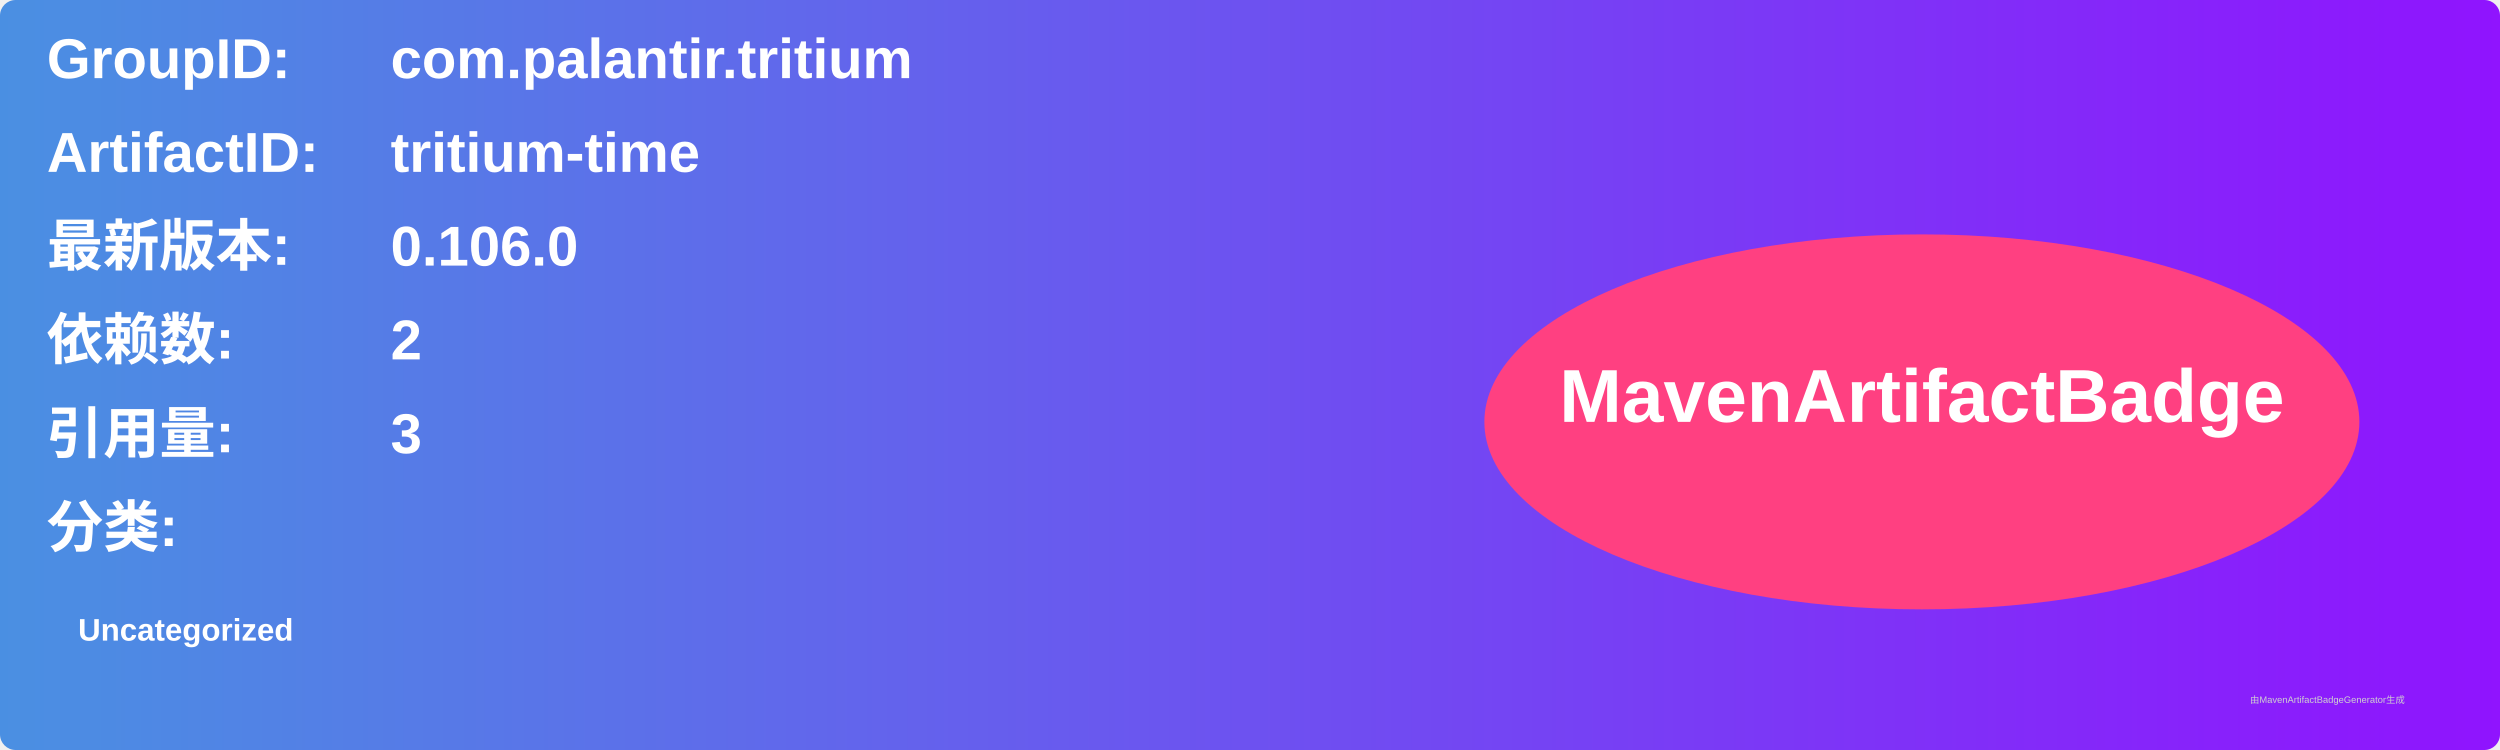
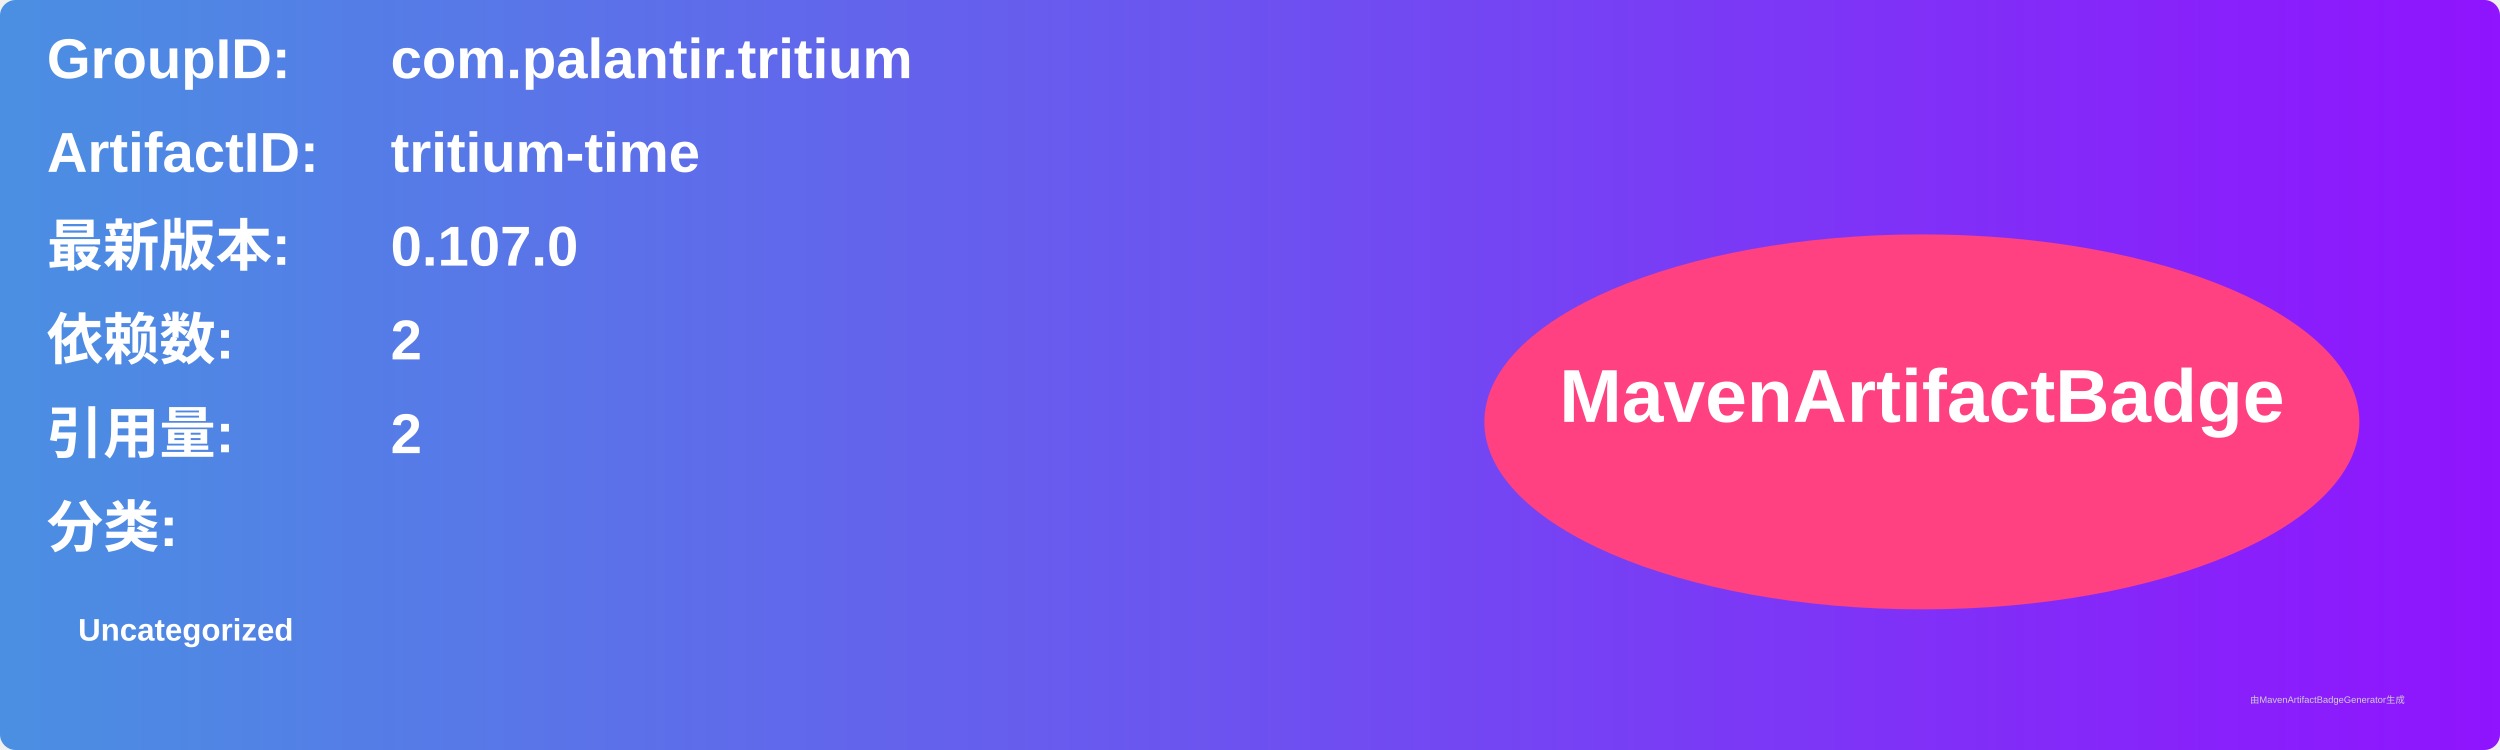
<svg xmlns="http://www.w3.org/2000/svg" width="800" height="240" viewBox="0 0 800 240">
  <linearGradient id="grad" x1="0%" y1="0%" x2="100%" y2="0%">
    <stop offset="0%" stop-color="#4a90e2" />
    <stop offset="100%" stop-color="#9013fe" />
  </linearGradient>
  <rect width="100%" height="100%" rx="5" ry="5" fill="url(#grad)" />
  <g transform="translate(15, 15)">
    <text x="0" y="10" font-family="Arial" font-size="18" fill="white" font-weight="bold" width="260">GroupID:</text>
    <text x="110" y="10" font-family="Arial" font-size="18" fill="white" font-weight="bold" width="460">com.palantir.tritium</text>
    <text x="0" y="40" font-family="Arial" font-size="18" fill="white" font-weight="bold" width="260">ArtifactID:</text>
    <text x="110" y="40" font-family="Arial" font-size="18" fill="white" font-weight="bold" width="460">tritium-time</text>
    <text x="0" y="70" font-family="Arial" font-size="18" fill="white" font-weight="bold">最新版本:</text>
    <text x="110" y="70" font-family="Arial" font-size="18" fill="white" font-weight="bold">
-       <tspan font-weight="bold">0.106.0</tspan>
+       <tspan font-weight="bold">0.107.0</tspan>
    </text>
    <text x="0" y="100" font-family="Arial" font-size="18" fill="white" font-weight="bold">依赖数: </text>
    <text x="110" y="100" font-family="Arial" font-size="18" fill="white">
      <tspan font-weight="bold">2</tspan>
    </text>
    <text x="0" y="130" font-family="Arial" font-size="18" fill="white" font-weight="bold">引用量: </text>
    <text x="110" y="130" font-family="Arial" font-size="18" fill="white">
-       <tspan font-weight="bold">3</tspan>
+       <tspan font-weight="bold">2</tspan>
    </text>
    <text x="0" y="160" font-family="Arial" font-size="18" fill="white" font-weight="bold">分类:</text>
    <text x="10" y="190" font-family="Arial" font-size="10" fill="white">
      <tspan font-weight="bold">Uncategorized</tspan>
    </text>
    <ellipse cx="600" cy="120" rx="140" ry="60" fill="#ff4081" />
    <text x="600" y="120" text-anchor="middle" font-family="Arial" font-size="24" fill="white" font-weight="bold">MavenArtifactBadge</text>
  </g>
  <text x="720" y="225" font-family="Arial" font-size="3" fill="#d0d0d0">由MavenArtifactBadgeGenerator生成</text>
</svg>
